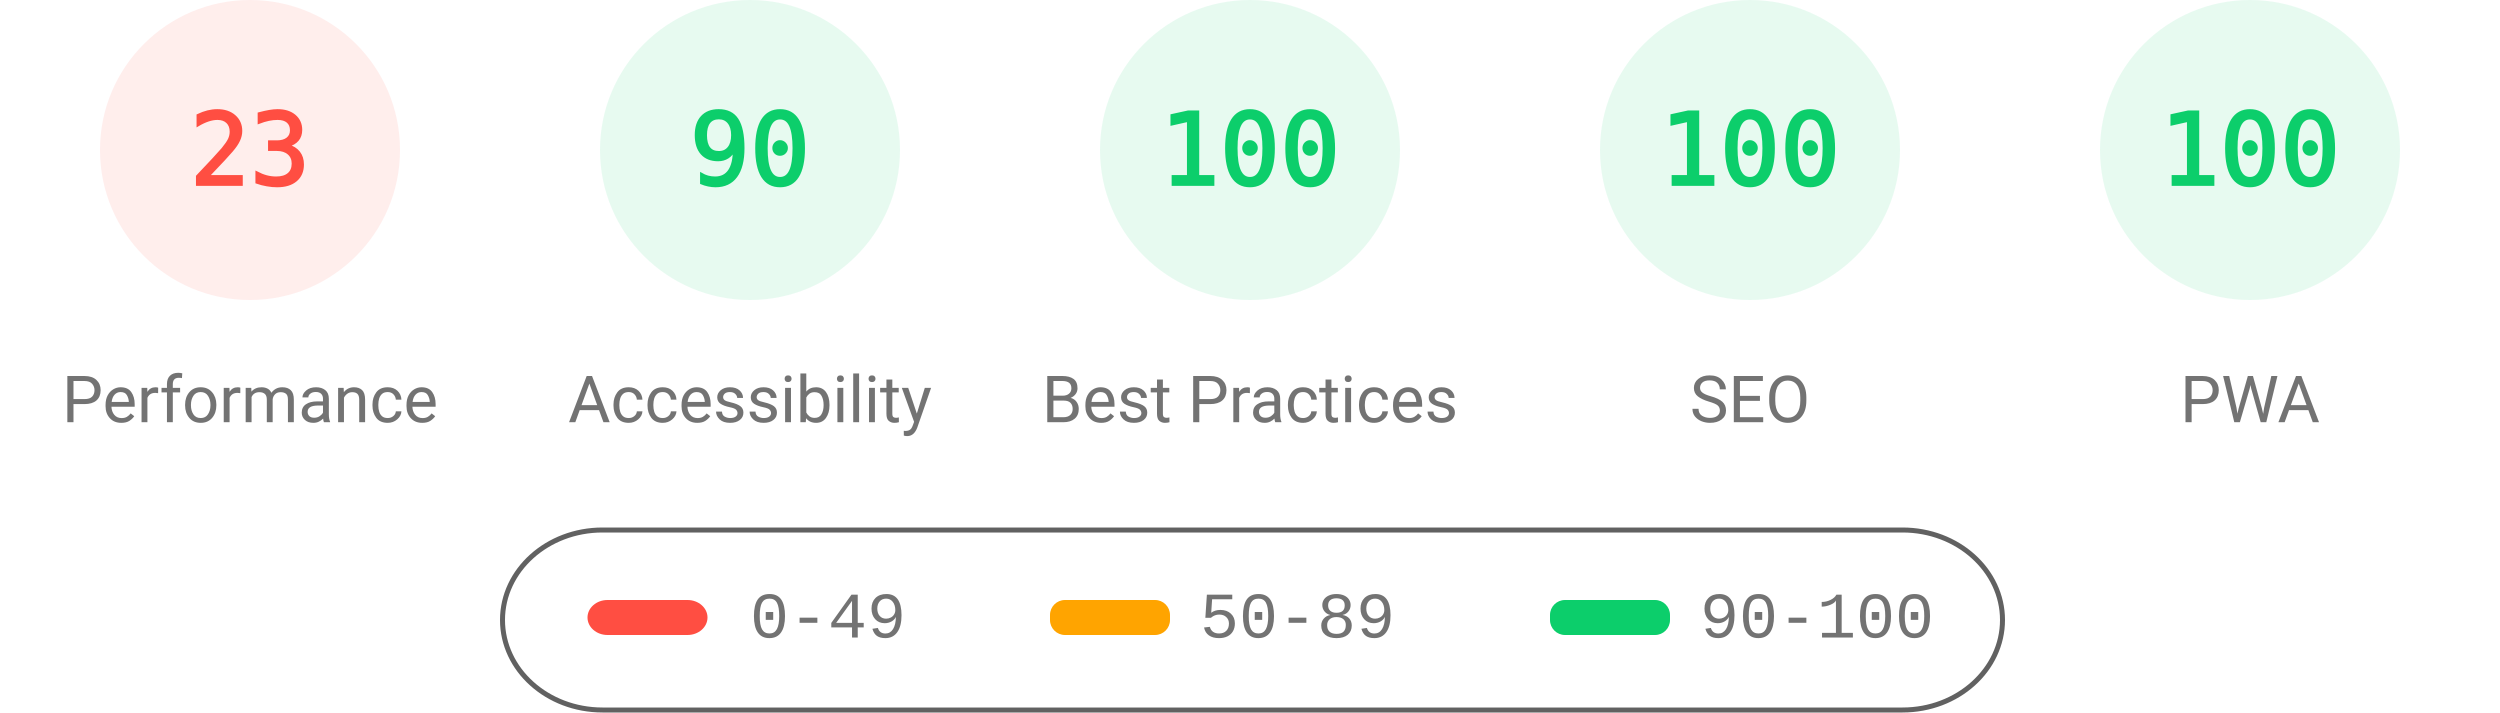
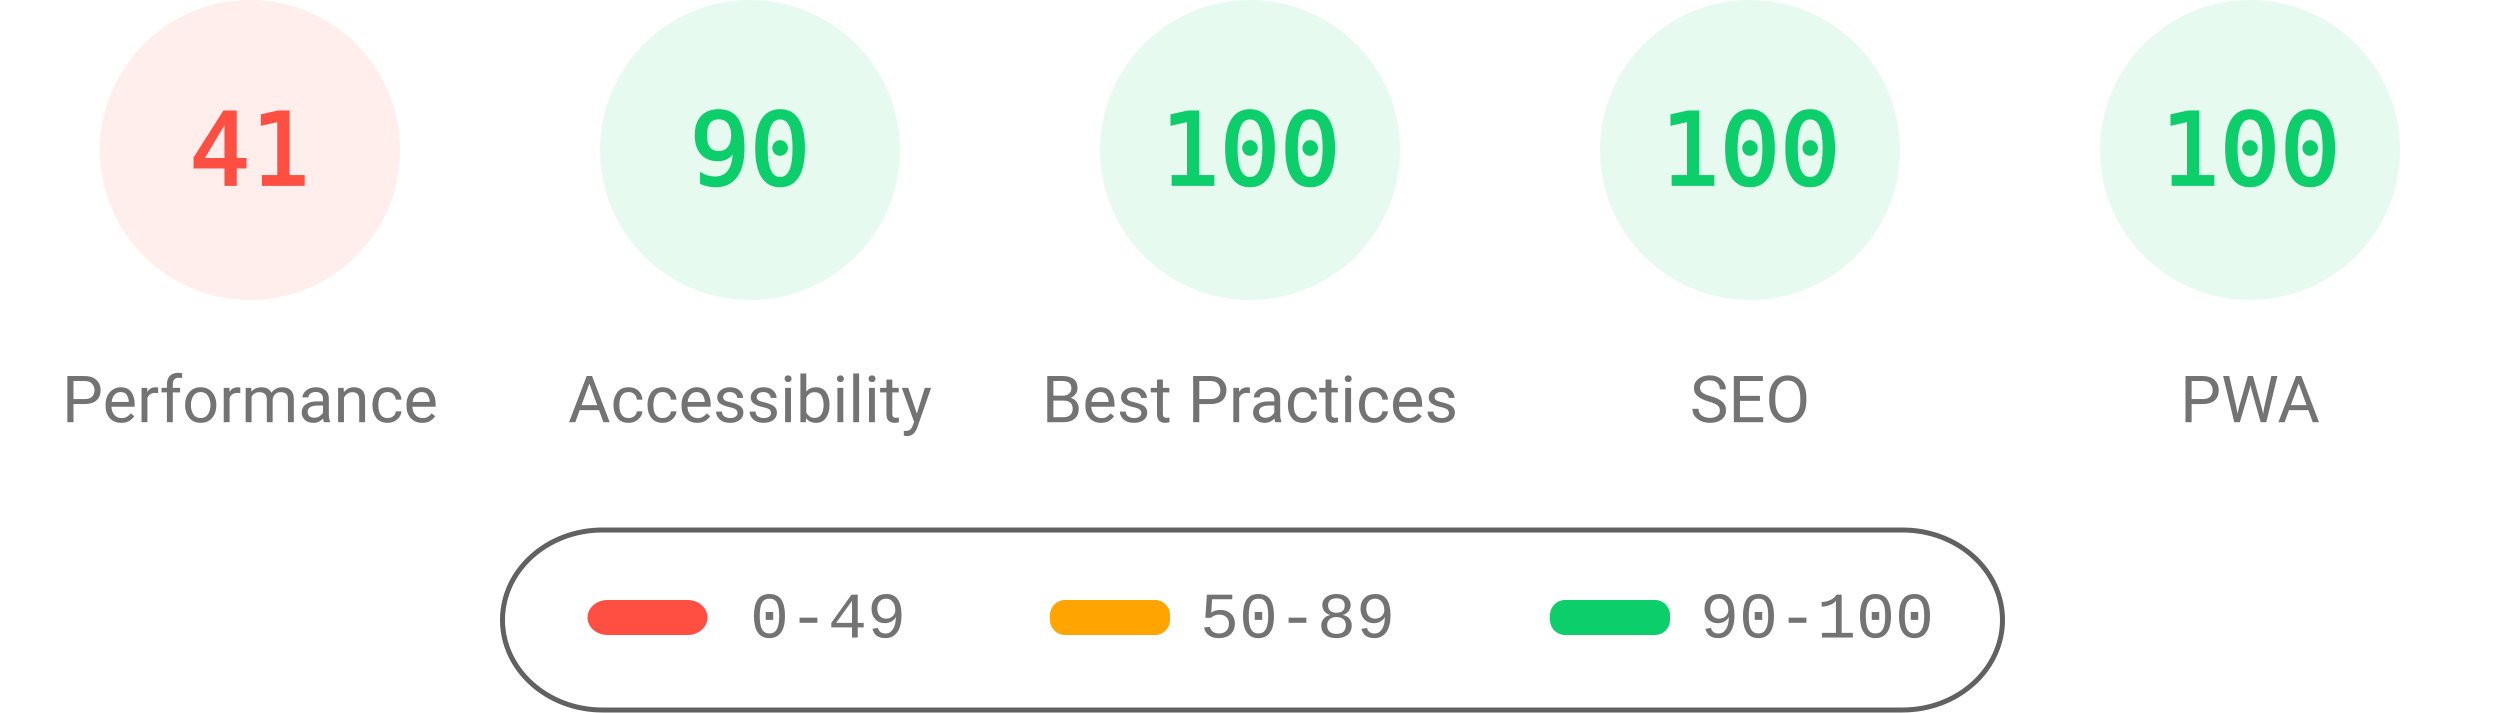
<svg xmlns="http://www.w3.org/2000/svg" fill="none" width="1000" height="285">
  <style>.gauge-base{opacity:.1}.gauge-arc{fill:none;animation-delay:250ms;stroke-linecap:round;transform:rotate(-90deg);transform-origin:100px 60px;animation:load-gauge 1s ease forwards}.guage-text{font-size:40px;font-family:monospace;text-align:center}.guage-red{color:#ff4e42;fill:#ff4e42;stroke:#ff4e42}.guage-orange{color:#ffa400;fill:#ffa400;stroke:#ffa400}.guage-green{color:#0cce6b;fill:#0cce6b;stroke:#0cce6b}.guage-undefined{color:#5c5c5c;fill:#5c5c5c;stroke:#5c5c5c}.guage-title{color:#737373;fill:#737373;stroke:none;font-size:26px;line-height:26px;font-family:Roboto,Halvetica,Arial,sans-serif}@keyframes load-gauge{from{stroke-dasharray:0 352.858}}</style>
  <svg class="guage-div guage-perf guage-red" viewBox="0 0 200 200" width="200" height="200">
    <circle class="gauge-base" r="56" cx="100" cy="60" stroke-width="8" />
-     <circle class="gauge-arc guage-arc-1" r="56" cx="100" cy="60" stroke-width="8" style="stroke-dasharray:80.927,351.858" />
-     <text class="guage-text" x="100" y="60" alignment-baseline="central" dominant-baseline="central" text-anchor="middle">23</text>
+     <circle class="gauge-arc guage-arc-1" r="56" cx="100" cy="60" stroke-width="8" style="stroke-dasharray:144.262,351.858" />
+     <text class="guage-text" x="100" y="60" alignment-baseline="central" dominant-baseline="central" text-anchor="middle">41</text>
    <text class="guage-title" x="100" y="160" alignment-baseline="central" dominant-baseline="central" text-anchor="middle">Performance</text>
  </svg>
  <svg class="guage-div guage-acc guage-green" viewBox="0 0 200 200" width="200" height="200" x="200">
    <circle class="gauge-base" r="56" cx="100" cy="60" stroke-width="8" />
    <circle class="gauge-arc guage-arc-2" r="56" cx="100" cy="60" stroke-width="8" style="stroke-dasharray:316.672,351.858" />
    <text class="guage-text" x="100" y="60" alignment-baseline="central" dominant-baseline="central" text-anchor="middle">90</text>
    <text class="guage-title" x="100" y="160" alignment-baseline="central" dominant-baseline="central" text-anchor="middle">Accessibility</text>
  </svg>
  <svg class="guage-div guage-best guage-green" viewBox="0 0 200 200" width="200" height="200" x="400">
    <circle class="gauge-base" r="56" cx="100" cy="60" stroke-width="8" />
    <circle class="gauge-arc guage-arc-3" r="56" cx="100" cy="60" stroke-width="8" style="stroke-dasharray:351.858,351.858" />
    <text class="guage-text" x="100" y="60" alignment-baseline="central" dominant-baseline="central" text-anchor="middle">100</text>
    <text class="guage-title" x="100" y="160" alignment-baseline="central" dominant-baseline="central" text-anchor="middle">Best Practices</text>
  </svg>
  <svg class="guage-div guage-seo guage-green" viewBox="0 0 200 200" width="200" height="200" x="600">
    <circle class="gauge-base" r="56" cx="100" cy="60" stroke-width="8" />
    <circle class="gauge-arc guage-arc-4" r="56" cx="100" cy="60" stroke-width="8" style="stroke-dasharray:351.858,351.858" />
    <text class="guage-text" x="100" y="60" alignment-baseline="central" dominant-baseline="central" text-anchor="middle">100</text>
    <text class="guage-title" x="100" y="160" alignment-baseline="central" dominant-baseline="central" text-anchor="middle">SEO</text>
  </svg>
  <svg class="guage-div guage-pwa guage-green" viewBox="0 0 200 200" width="200" height="200" x="800">
    <circle class="gauge-base" r="56" cx="100" cy="60" stroke-width="8" />
    <circle class="gauge-arc guage-arc-4" r="56" cx="100" cy="60" stroke-width="8" style="stroke-dasharray:351.858,351.858" />
    <text class="guage-text" x="100" y="60" alignment-baseline="central" dominant-baseline="central" text-anchor="middle">100</text>
    <text class="guage-title" x="100" y="160" alignment-baseline="central" dominant-baseline="central" text-anchor="middle">PWA</text>
  </svg>
  <svg width="604" height="76" x="200" y="210">
    <path fill="none" id="canvas_background" d="M-1-1h604v80H-1z" />
    <rect fill-opacity="0" stroke="#616161" stroke-width="2" rx="40" id="svg_2" height="72" width="600" y="2" x="1" fill="#000" />
    <rect stroke="#000" rx="8" id="svg_3" height="14" width="48" y="30" x="35" stroke-opacity="null" stroke-width="0" fill="#ff4e42" />
    <rect stroke="#000" rx="6" id="svg_4" height="14" width="48" y="30" x="220" stroke-opacity="null" stroke-width="0" fill="#ffa400" />
    <rect stroke="#000" rx="6" id="svg_5" height="14" width="48" y="30" x="420" stroke-opacity="null" stroke-width="0" fill="#0cce6b" />
    <text xml:space="preserve" text-anchor="start" font-family="'Courier New', Courier, monospace" font-size="26" id="svg_6" y="45" x="100" stroke-opacity="null" stroke-width="0" stroke="#000" fill="#737373">0-49</text>
    <text xml:space="preserve" text-anchor="start" font-family="'Courier New', Courier, monospace" font-size="26" id="svg_7" y="45" x="280" stroke-opacity="null" stroke-width="0" stroke="#000" fill="#737373">50-89</text>
    <text xml:space="preserve" text-anchor="start" font-family="'Courier New', Courier, monospace" font-size="26" id="svg_8" y="45" x="480" stroke-opacity="null" stroke-width="0" stroke="#000" fill="#737373">90-100</text>
  </svg>
</svg>
